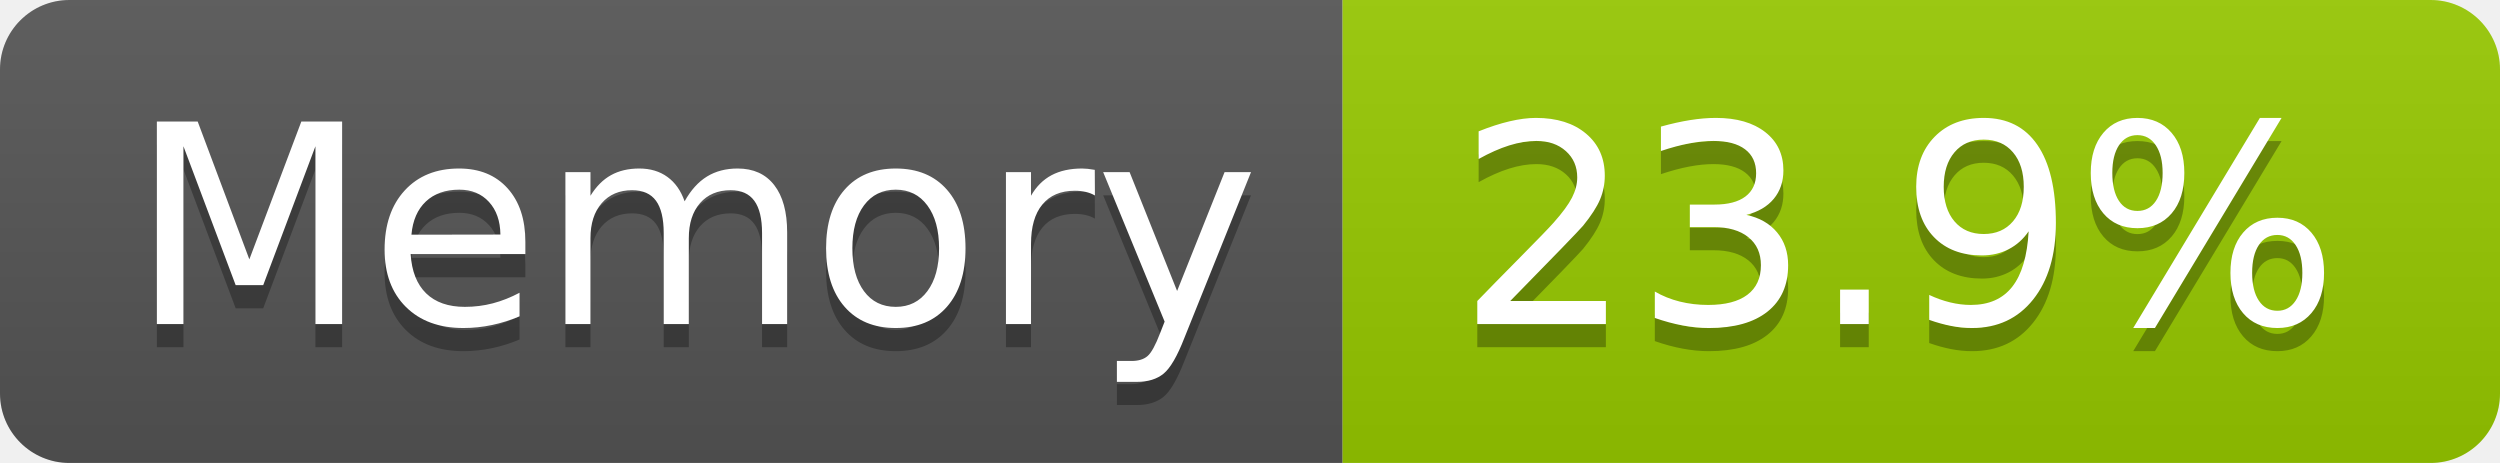
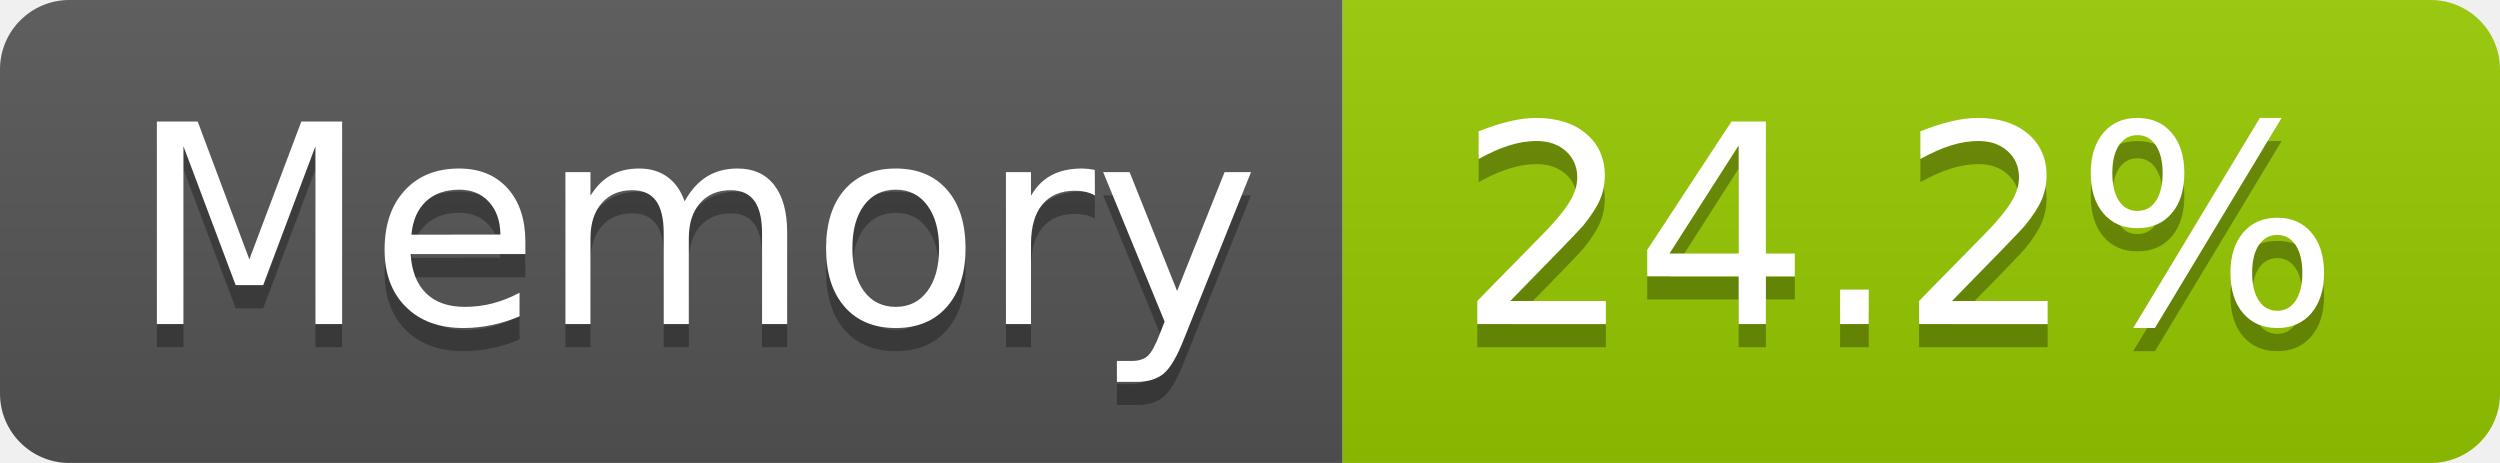
- <svg xmlns="http://www.w3.org/2000/svg" width="108" height="20" role="img" aria-label="Memory: 23.9%">
+ <svg xmlns="http://www.w3.org/2000/svg" width="108" height="20" role="img" aria-label="Memory: 24.2%">
  <linearGradient id="s" x2="0" y2="100%">
    <stop offset="0" stop-color="#bbb" stop-opacity=".1" />
    <stop offset="1" stop-opacity=".1" />
  </linearGradient>
  <clipPath id="r">
    <rect width="108" height="20" rx="3" fill="#fff" />
  </clipPath>
  <g clip-path="url(#r)">
    <rect width="58" height="20" fill="#555" />
    <rect x="58" width="50" height="20" fill="#97ca00" />
    <rect width="108" height="20" fill="url(#s)" />
  </g>
  <g fill="#fff" text-anchor="middle" font-family="Verdana,Geneva,DejaVu Sans,sans-serif" text-rendering="geometricPrecision" font-size="120">
    <text aria-hidden="true" x="300" y="150" fill="#010101" fill-opacity=".3" transform="scale(.1)" textLength="466">Memory</text>
    <text x="300" y="140" transform="scale(.1)" fill="#fff" textLength="466">Memory</text>
-     <text aria-hidden="true" x="820" y="150" fill="#010101" fill-opacity=".3" transform="scale(.1)" textLength="390">23.9%</text>
-     <text x="820" y="140" transform="scale(.1)" fill="#fff" textLength="390">23.9%</text>
+     <text aria-hidden="true" x="820" y="150" fill="#010101" fill-opacity=".3" transform="scale(.1)" textLength="390">24.2%</text>
+     <text x="820" y="140" transform="scale(.1)" fill="#fff" textLength="390">24.2%</text>
  </g>
</svg>
